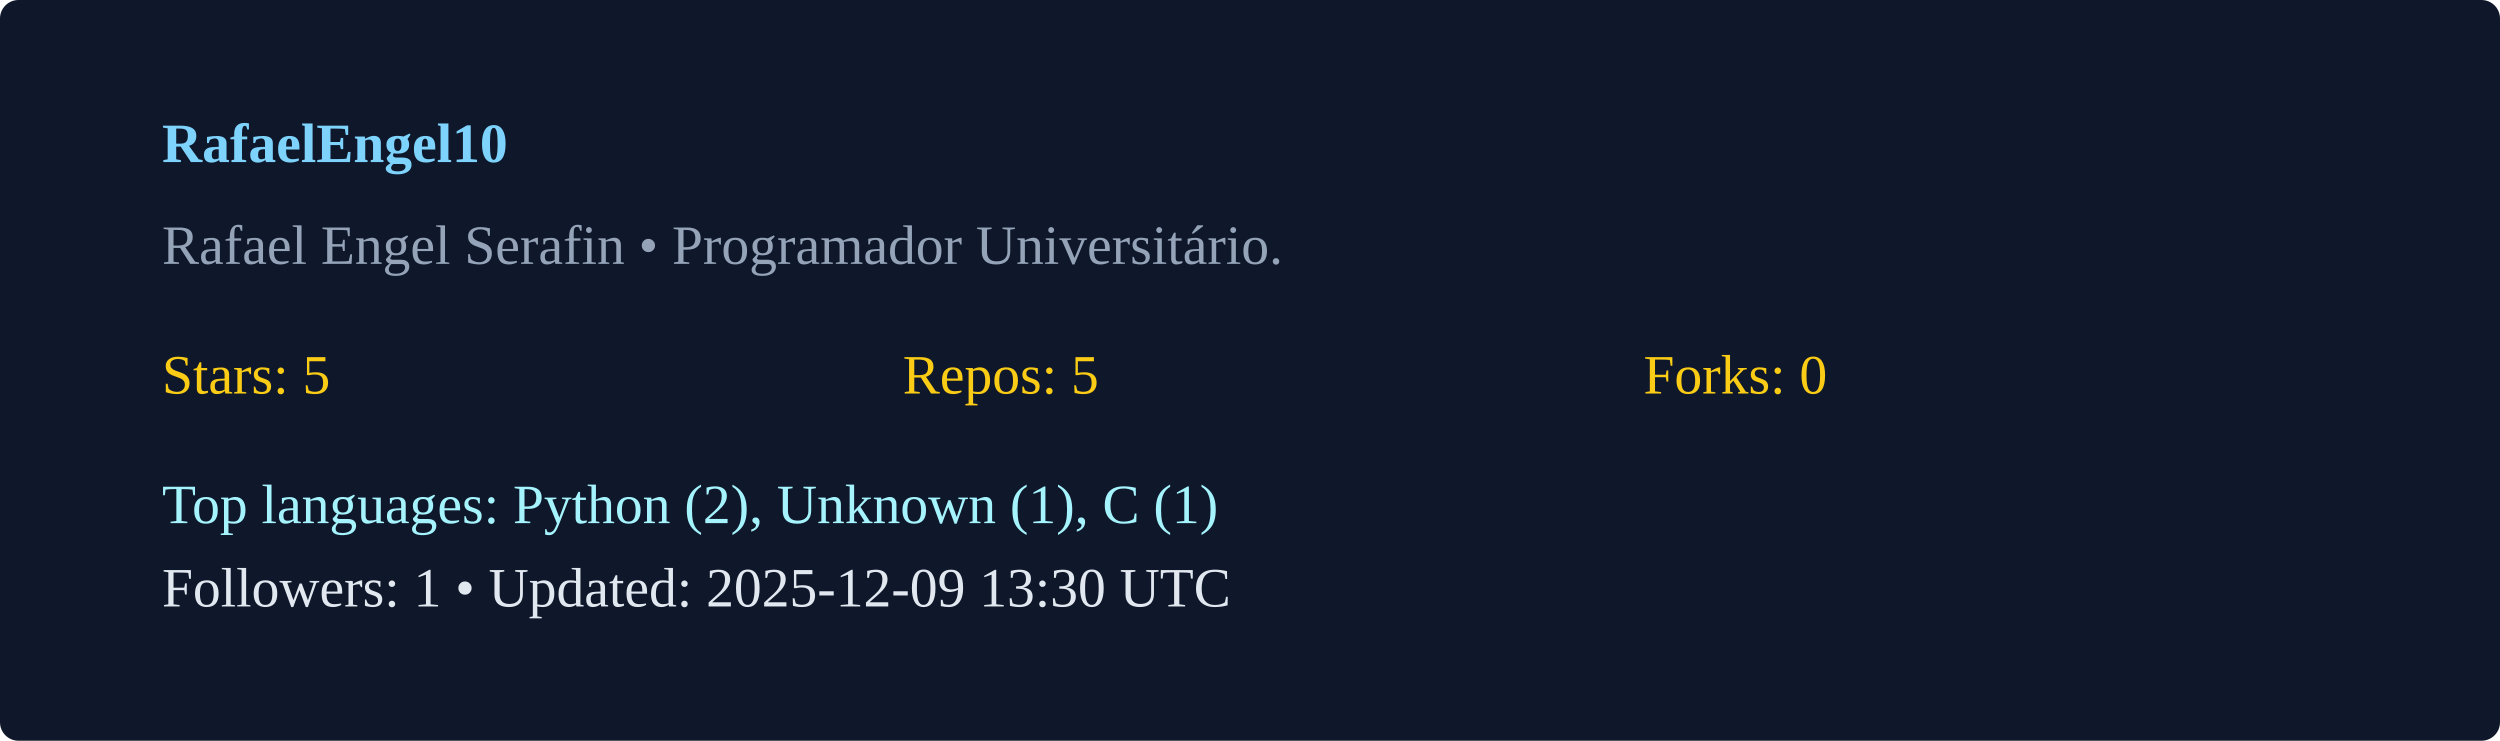
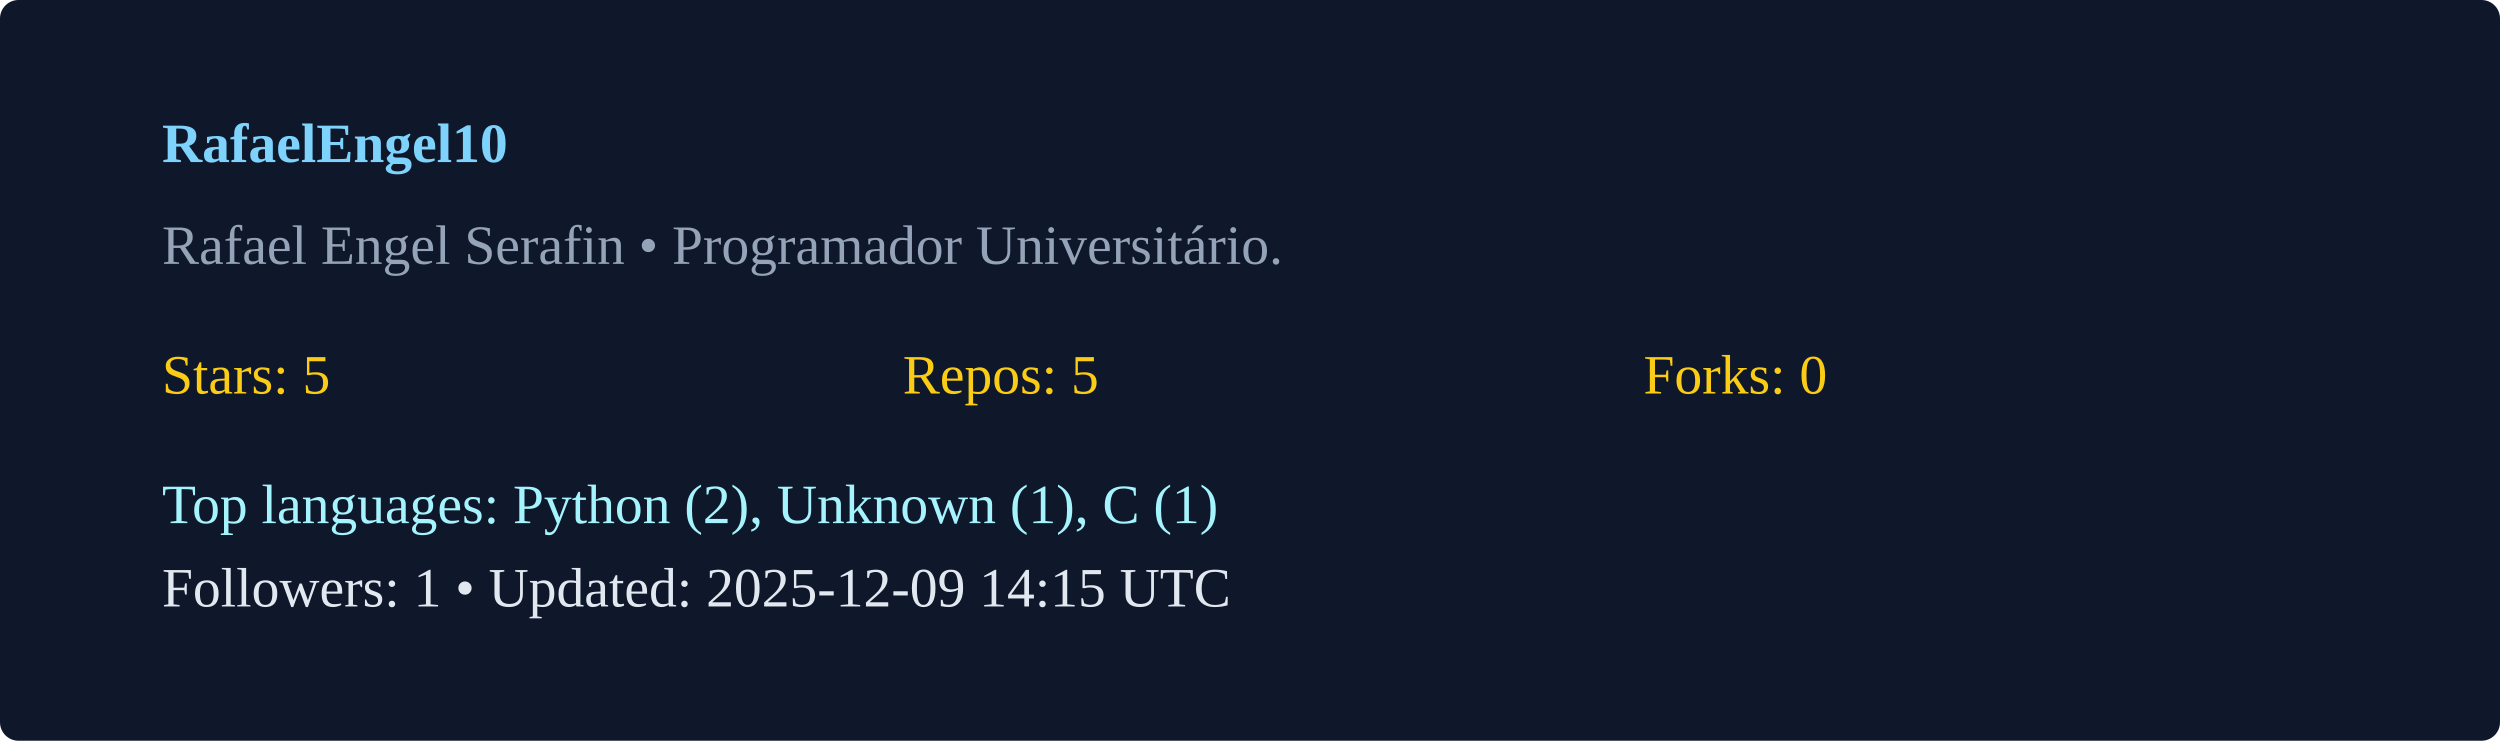
<svg xmlns="http://www.w3.org/2000/svg" width="540" height="160" viewBox="0 0 540 160">
  <rect width="100%" height="100%" rx="4" fill="#0f172a" />
  <g transform="translate(35,35)">
    <text x="0" y="0" fill="#7dd3fc" font-weight="600">RafaelEngel10</text>
    <text x="0" y="22" fill="#94a3b8">Rafael Engel Serafin  • Programador Universitário. </text>
    <g transform="translate(0,50)">
      <text x="0" y="0" fill="#facc15">Stars: 5</text>
      <text x="160" y="0" fill="#facc15">Repos: 5</text>
      <text x="320" y="0" fill="#facc15">Forks: 0</text>
      <text x="0" y="28" fill="#a5f3fc">Top languages: Python (2), Unknown (1), C (1)</text>
-       <text x="0" y="46" fill="#e2e8f0">Followers: 1 • Updated: 2025-12-09 13:30 UTC</text>
+       <text x="0" y="46" fill="#e2e8f0">Followers: 1 • Updated: 2025-12-09 14:15 UTC</text>
    </g>
  </g>
</svg>
